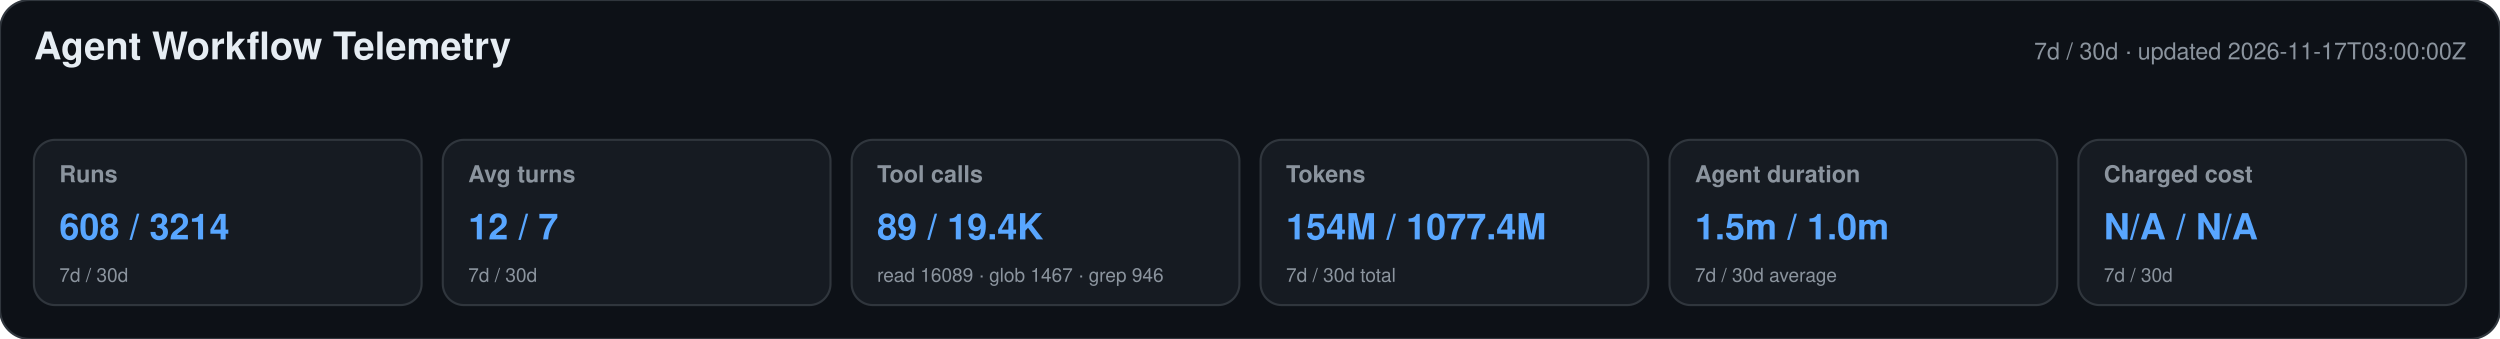
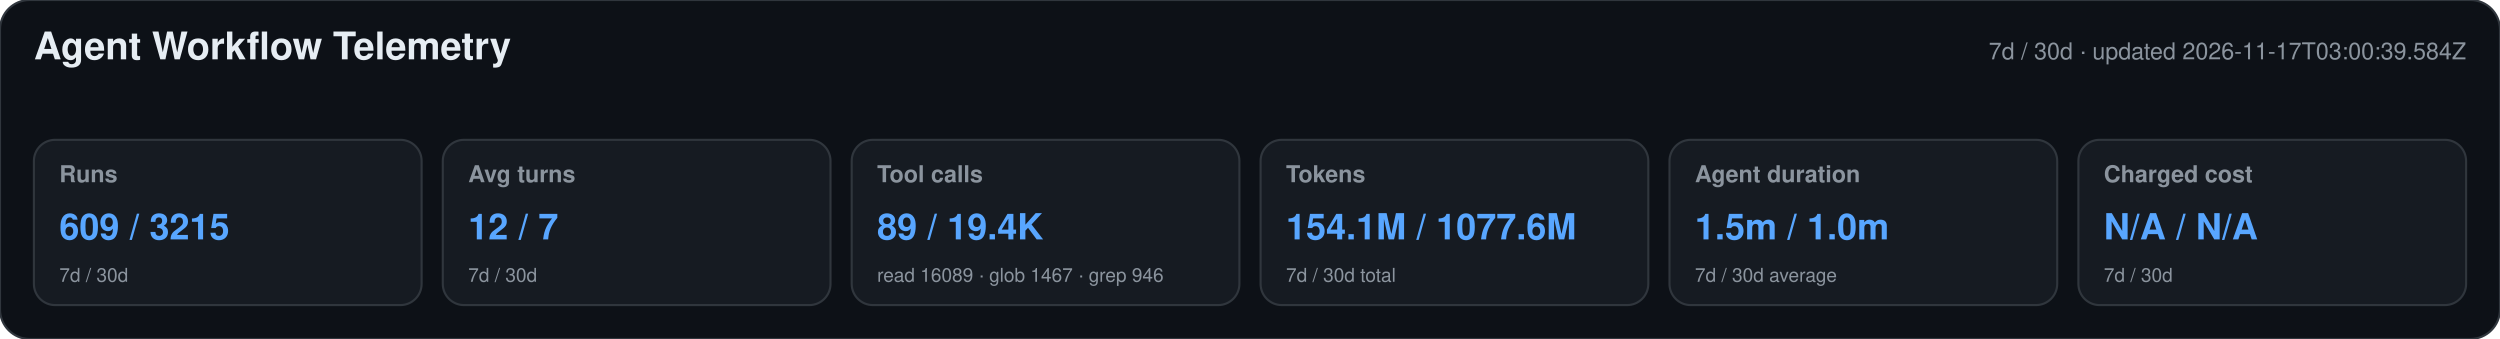
<svg xmlns="http://www.w3.org/2000/svg" width="1180" height="160" viewBox="0 0 1180 160" role="img" aria-labelledby="title desc">
  <style>text{font-family:-apple-system,BlinkMacSystemFont,"Segoe UI",Helvetica,Arial,sans-serif}.heading{font-size:18px;font-weight:650;fill:#e6edf3}.meta,.label,.secondary{fill:#8b949e}.meta,.label{font-size:11px}.label{font-weight:600}.primary{font-size:17px;font-weight:700;fill:#58a6ff}.secondary{font-size:9px}</style>
  <rect width="1180" height="160" rx="14" fill="#0d1117" stroke="#30363d" />
  <text x="16" y="28" class="heading">Agent Workflow Telemetry</text>
-   <text x="1164" y="28" text-anchor="end" class="meta">7d / 30d · updated 2026-11-17T03:00:00Z</text>
+   <text x="1164" y="28" text-anchor="end" class="meta">7d / 30d · updated 2026-11-17T03:00:39.584Z</text>
  <g>
    <rect x="16" y="66" width="183" height="78" rx="10" fill="#161b22" stroke="#30363d" />
    <text x="28" y="86" class="label">Runs</text>
-     <text x="28" y="113" class="primary">608 / 3214</text>
+     <text x="28" y="113" class="primary">609 / 3215</text>
    <text x="28" y="133" class="secondary">7d / 30d</text>
  </g>
  <g>
    <rect x="209" y="66" width="183" height="78" rx="10" fill="#161b22" stroke="#30363d" />
    <text x="221" y="86" class="label">Avg turns</text>
    <text x="221" y="113" class="primary">12 / 7</text>
    <text x="221" y="133" class="secondary">7d / 30d</text>
  </g>
  <g>
    <rect x="402" y="66" width="183" height="78" rx="10" fill="#161b22" stroke="#30363d" />
    <text x="414" y="86" class="label">Tool calls</text>
    <text x="414" y="113" class="primary">89 / 19.4K</text>
    <text x="414" y="133" class="secondary">read 16089 · glob 1467 · grep 946</text>
  </g>
  <g>
    <rect x="595" y="66" width="183" height="78" rx="10" fill="#161b22" stroke="#30363d" />
    <text x="607" y="86" class="label">Tokens</text>
-     <text x="607" y="113" class="primary">154M / 1077.4M</text>
+     <text x="607" y="113" class="primary">154.1M / 1077.6M</text>
    <text x="607" y="133" class="secondary">7d / 30d total</text>
  </g>
  <g>
    <rect x="788" y="66" width="183" height="78" rx="10" fill="#161b22" stroke="#30363d" />
    <text x="800" y="86" class="label">Agent duration</text>
    <text x="800" y="113" class="primary">1.5m / 1.0m</text>
    <text x="800" y="133" class="secondary">7d / 30d average</text>
  </g>
  <g>
    <rect x="981" y="66" width="183" height="78" rx="10" fill="#161b22" stroke="#30363d" />
    <text x="993" y="86" class="label">Charged cost</text>
    <text x="993" y="113" class="primary">N/A / N/A</text>
    <text x="993" y="133" class="secondary">7d / 30d</text>
  </g>
</svg>
